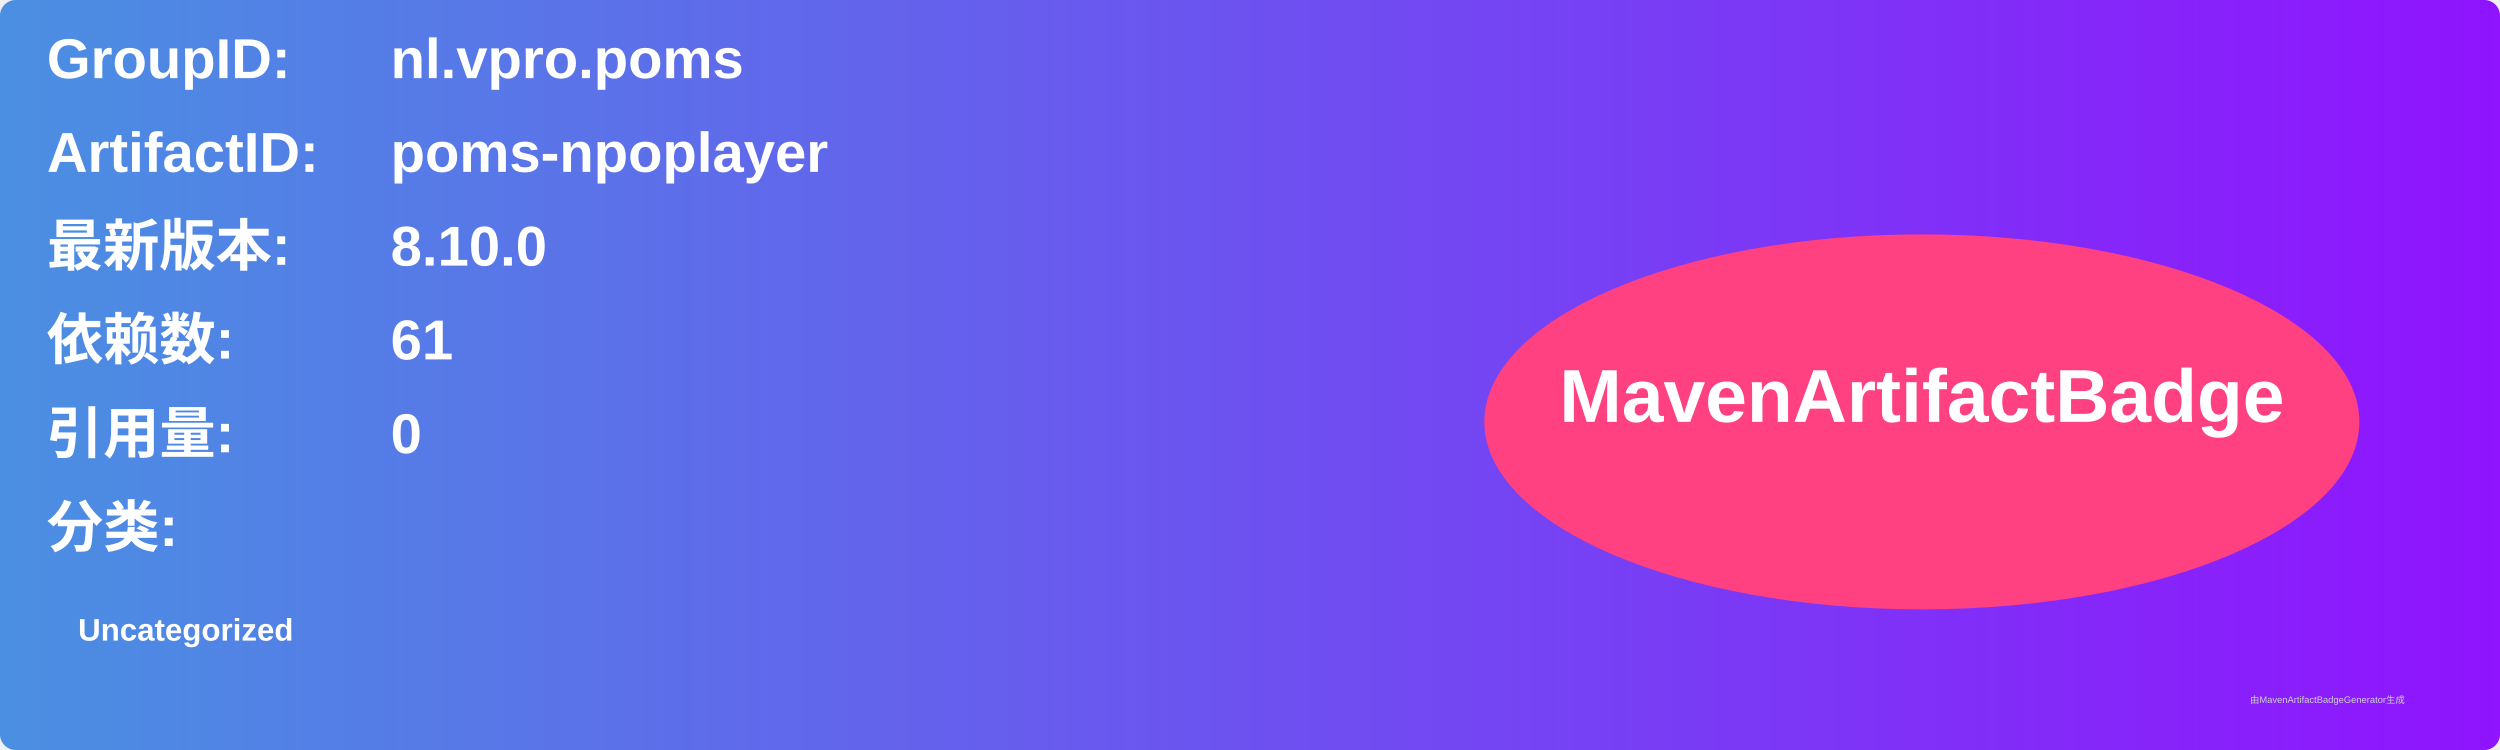
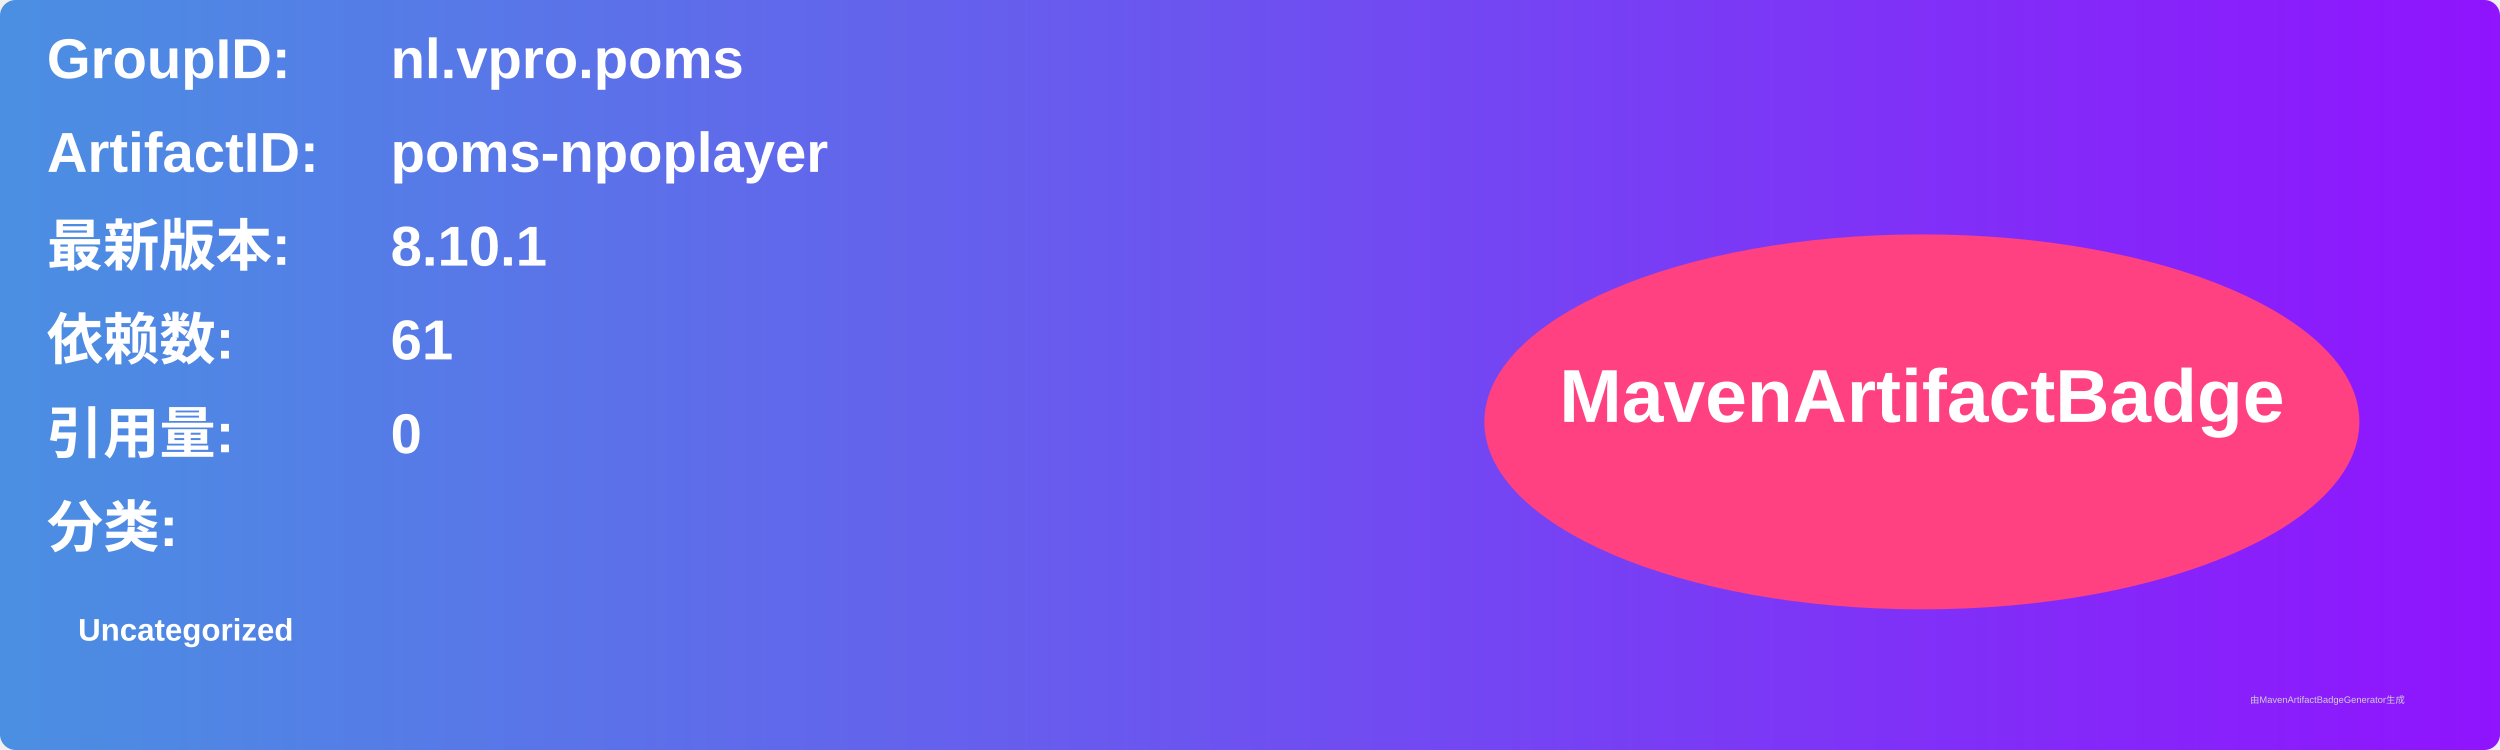
<svg xmlns="http://www.w3.org/2000/svg" width="800" height="240" viewBox="0 0 800 240">
  <linearGradient id="grad" x1="0%" y1="0%" x2="100%" y2="0%">
    <stop offset="0%" stop-color="#4a90e2" />
    <stop offset="100%" stop-color="#9013fe" />
  </linearGradient>
  <rect width="100%" height="100%" rx="5" ry="5" fill="url(#grad)" />
  <g transform="translate(15, 15)">
    <text x="0" y="10" font-family="Arial" font-size="18" fill="white" font-weight="bold" width="260">GroupID:</text>
    <text x="110" y="10" font-family="Arial" font-size="18" fill="white" font-weight="bold" width="460">nl.vpro.poms</text>
    <text x="0" y="40" font-family="Arial" font-size="18" fill="white" font-weight="bold" width="260">ArtifactID:</text>
    <text x="110" y="40" font-family="Arial" font-size="18" fill="white" font-weight="bold" width="460">poms-npoplayer</text>
    <text x="0" y="70" font-family="Arial" font-size="18" fill="white" font-weight="bold">最新版本:</text>
    <text x="110" y="70" font-family="Arial" font-size="18" fill="white" font-weight="bold">
-       <tspan font-weight="bold">8.10.0</tspan>
+       <tspan font-weight="bold">8.10.1</tspan>
    </text>
    <text x="0" y="100" font-family="Arial" font-size="18" fill="white" font-weight="bold">依赖数: </text>
    <text x="110" y="100" font-family="Arial" font-size="18" fill="white">
      <tspan font-weight="bold">61</tspan>
    </text>
    <text x="0" y="130" font-family="Arial" font-size="18" fill="white" font-weight="bold">引用量: </text>
    <text x="110" y="130" font-family="Arial" font-size="18" fill="white">
      <tspan font-weight="bold">0</tspan>
    </text>
    <text x="0" y="160" font-family="Arial" font-size="18" fill="white" font-weight="bold">分类:</text>
    <text x="10" y="190" font-family="Arial" font-size="10" fill="white">
      <tspan font-weight="bold">Uncategorized</tspan>
    </text>
    <ellipse cx="600" cy="120" rx="140" ry="60" fill="#ff4081" />
    <text x="600" y="120" text-anchor="middle" font-family="Arial" font-size="24" fill="white" font-weight="bold">MavenArtifactBadge</text>
  </g>
  <text x="720" y="225" font-family="Arial" font-size="3" fill="#d0d0d0">由MavenArtifactBadgeGenerator生成</text>
</svg>
